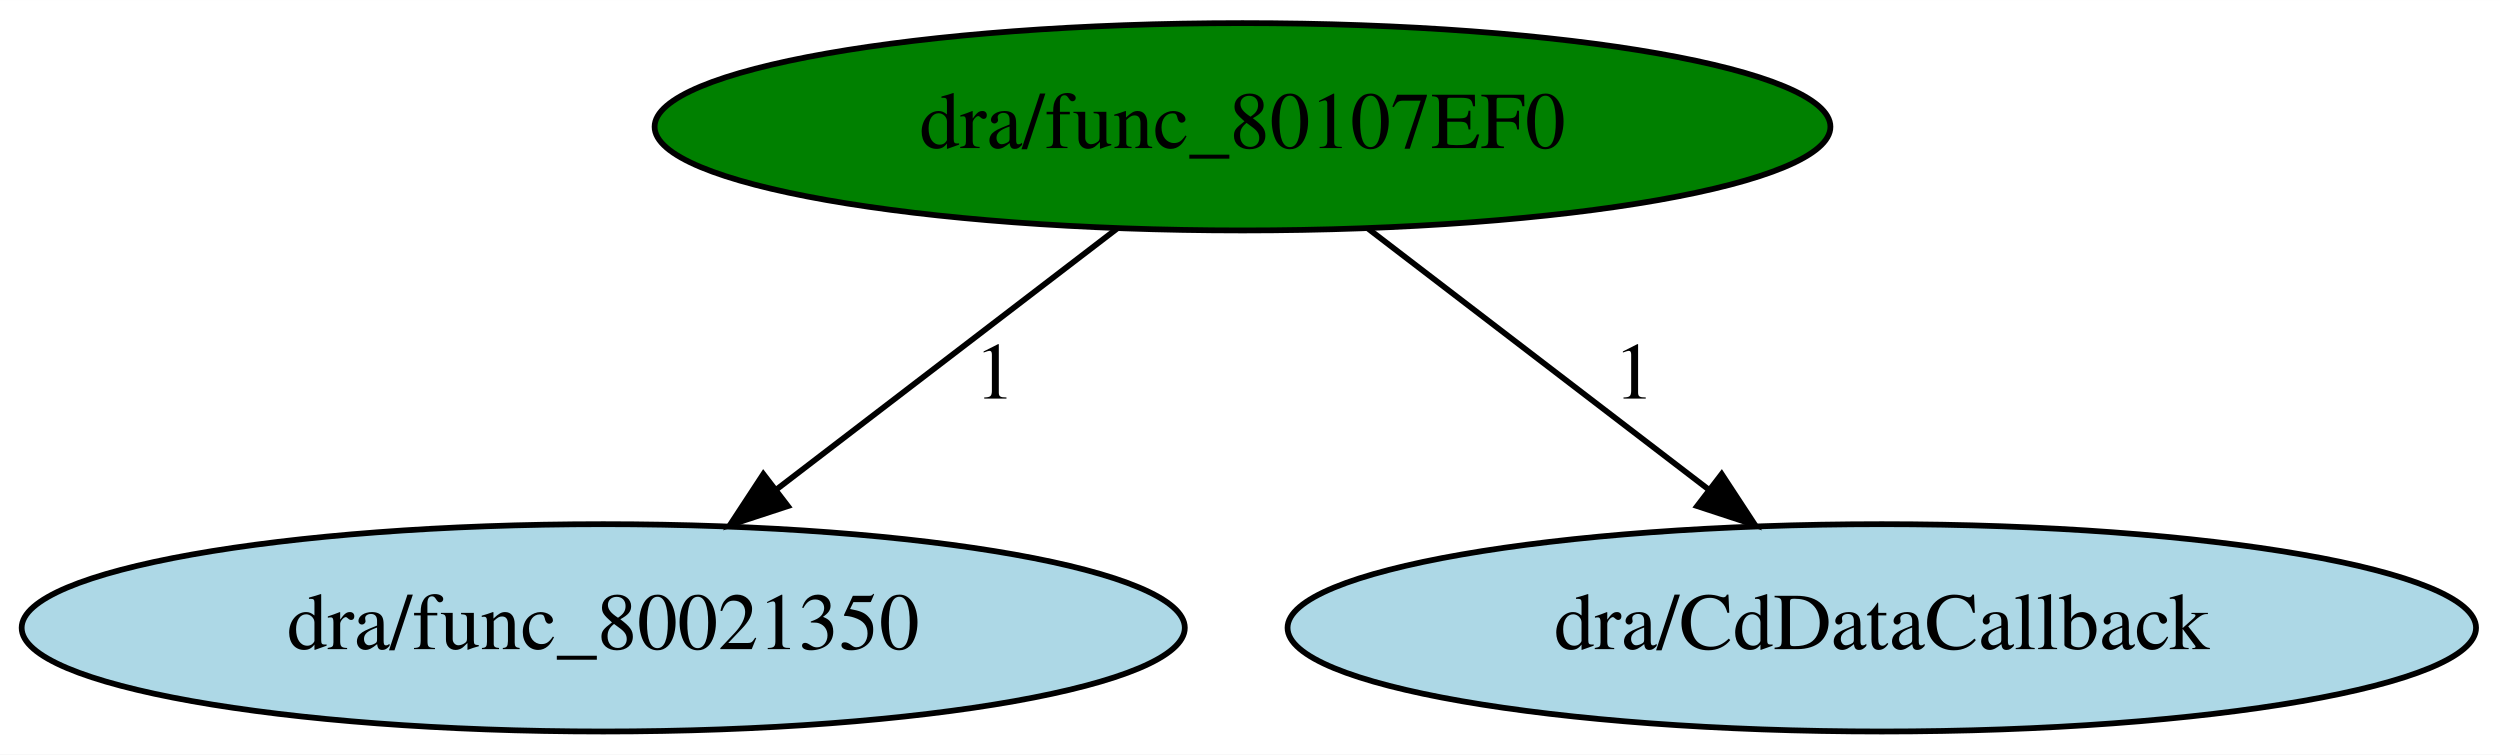
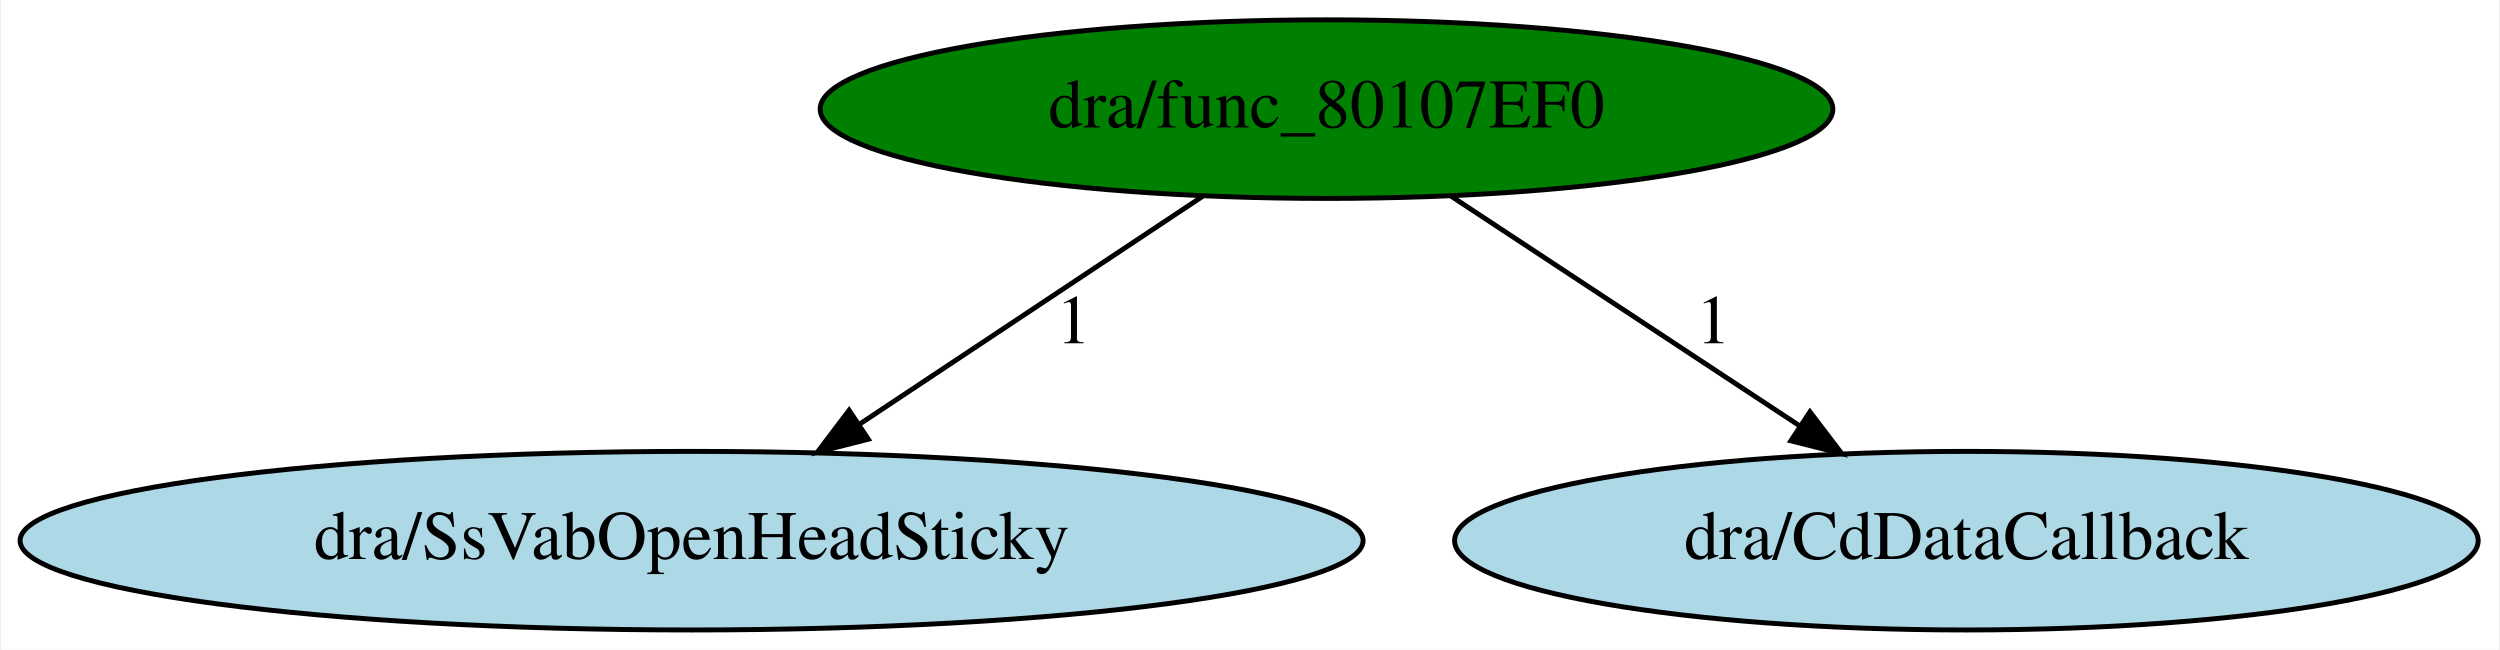
- <svg xmlns="http://www.w3.org/2000/svg" xmlns:xlink="http://www.w3.org/1999/xlink" width="434pt" height="131pt" viewBox="0.00 0.00 434.08 131.00">
+ <svg xmlns="http://www.w3.org/2000/svg" xmlns:xlink="http://www.w3.org/1999/xlink" width="504pt" height="131pt" viewBox="0.00 0.00 503.53 131.00">
  <g id="graph0" class="graph" transform="scale(1 1) rotate(0) translate(4 127)">
-     <polygon fill="white" stroke="transparent" points="-4,4 -4,-127 430.08,-127 430.08,4 -4,4" />
+     <polygon fill="white" stroke="transparent" points="-4,4 -4,-127 499.53,-127 499.53,4 -4,4" />
    <g id="node1" class="node">
-       <ellipse fill="green" stroke="black" cx="211.74" cy="-105" rx="102.08" ry="18" />
-       <text text-anchor="middle" x="211.74" y="-101.3" font-family="Times,serif" font-size="14.00">dra/func_80107EF0</text>
+       <ellipse fill="green" stroke="black" cx="263.19" cy="-105" rx="102.08" ry="18" />
+       <text text-anchor="middle" x="263.19" y="-101.3" font-family="Times,serif" font-size="14.00">dra/func_80107EF0</text>
    </g>
    <g id="node2" class="node">
      <g id="a_node2">
-         <a xlink:href="func_80021350.svg" xlink:title="dra/func_80021350">
-           <ellipse fill="lightblue" stroke="black" cx="100.74" cy="-18" rx="100.98" ry="18" />
-           <text text-anchor="middle" x="100.74" y="-14.3" font-family="Times,serif" font-size="14.00">dra/func_80021350</text>
+         <a xlink:href="SsVabOpenHeadSticky.svg" xlink:title="dra/SsVabOpenHeadSticky">
+           <ellipse fill="lightblue" stroke="black" cx="135.19" cy="-18" rx="135.38" ry="18" />
+           <text text-anchor="middle" x="135.19" y="-14.3" font-family="Times,serif" font-size="14.00">dra/SsVabOpenHeadSticky</text>
        </a>
      </g>
    </g>
    <g id="edge1" class="edge">
-       <path fill="none" stroke="black" d="M190.08,-87.41C173.15,-74.45 149.43,-56.28 130.69,-41.93" />
-       <polygon fill="black" stroke="black" points="132.8,-39.14 122.73,-35.84 128.54,-44.7 132.8,-39.14" />
-       <text text-anchor="middle" x="168.74" y="-57.8" font-family="Times,serif" font-size="14.00">1</text>
+       <path fill="none" stroke="black" d="M238.2,-87.41C218.51,-74.33 190.84,-55.96 169.14,-41.55" />
+       <polygon fill="black" stroke="black" points="170.81,-38.46 160.55,-35.84 166.94,-44.29 170.81,-38.46" />
+       <text text-anchor="middle" x="212.19" y="-57.8" font-family="Times,serif" font-size="14.00">1</text>
    </g>
    <g id="node3" class="node">
      <g id="a_node3">
        <a xlink:href="CdDataCallback.svg" xlink:title="dra/CdDataCallback">
-           <ellipse fill="lightblue" stroke="black" cx="322.74" cy="-18" rx="103.18" ry="18" />
-           <text text-anchor="middle" x="322.74" y="-14.3" font-family="Times,serif" font-size="14.00">dra/CdDataCallback</text>
+           <ellipse fill="lightblue" stroke="black" cx="392.19" cy="-18" rx="103.18" ry="18" />
+           <text text-anchor="middle" x="392.19" y="-14.3" font-family="Times,serif" font-size="14.00">dra/CdDataCallback</text>
        </a>
      </g>
    </g>
    <g id="edge2" class="edge">
-       <path fill="none" stroke="black" d="M233.41,-87.41C250.33,-74.45 274.05,-56.28 292.79,-41.93" />
-       <polygon fill="black" stroke="black" points="294.94,-44.7 300.75,-35.84 290.68,-39.14 294.94,-44.7" />
-       <text text-anchor="middle" x="279.74" y="-57.8" font-family="Times,serif" font-size="14.00">1</text>
+       <path fill="none" stroke="black" d="M288.37,-87.41C308.43,-74.19 336.71,-55.56 358.69,-41.07" />
+       <polygon fill="black" stroke="black" points="360.65,-43.97 367.07,-35.55 356.8,-38.13 360.65,-43.97" />
+       <text text-anchor="middle" x="341.19" y="-57.8" font-family="Times,serif" font-size="14.00">1</text>
    </g>
  </g>
</svg>
